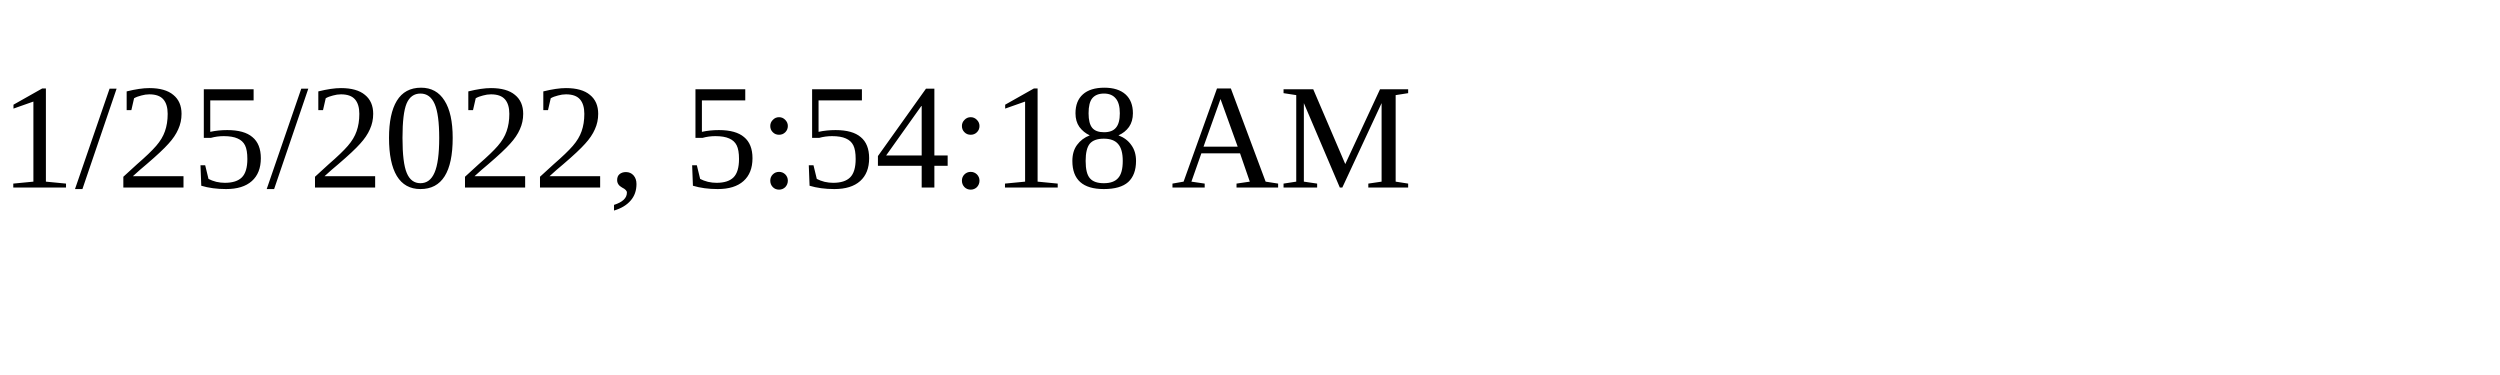
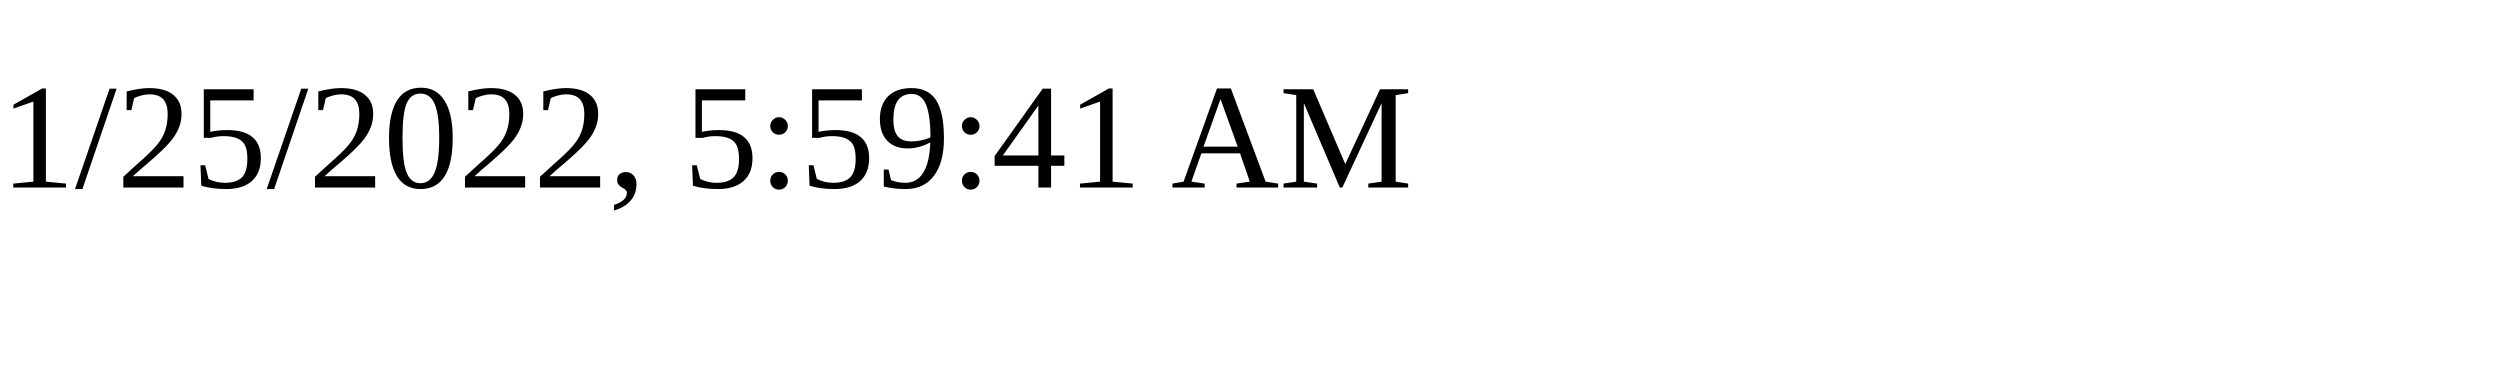
<svg xmlns="http://www.w3.org/2000/svg" height="30" width="200">
-   <text x="0" y="15">1/25/2022, 5:54:18 AM</text>
+   <text x="0" y="15">1/25/2022, 5:59:41 AM</text>
</svg>
